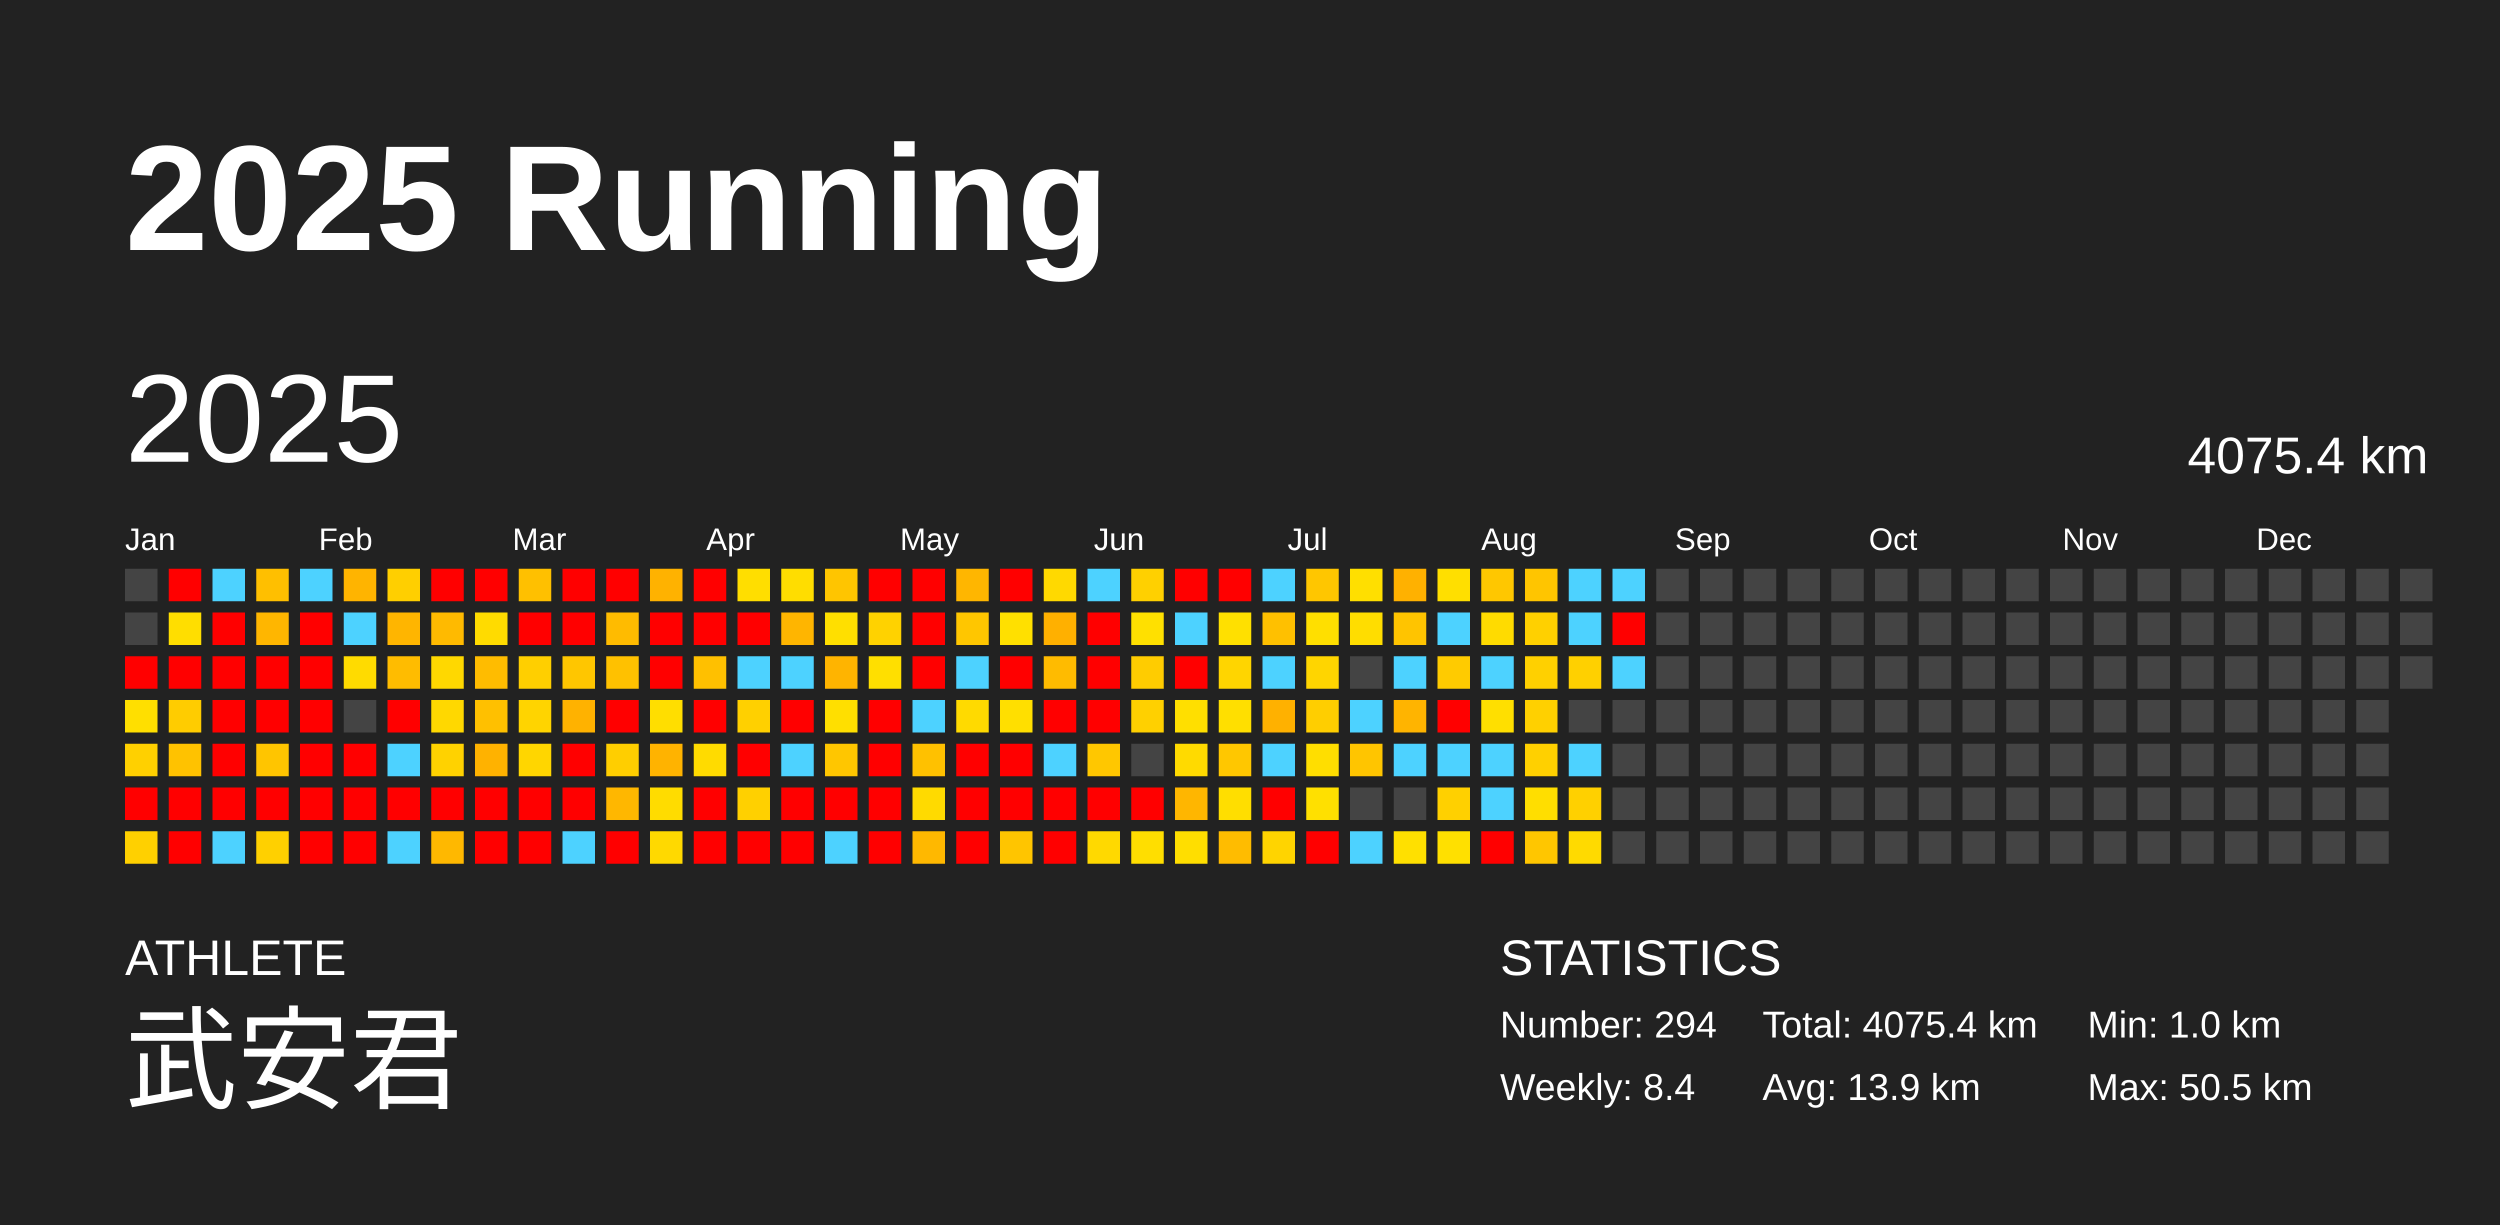
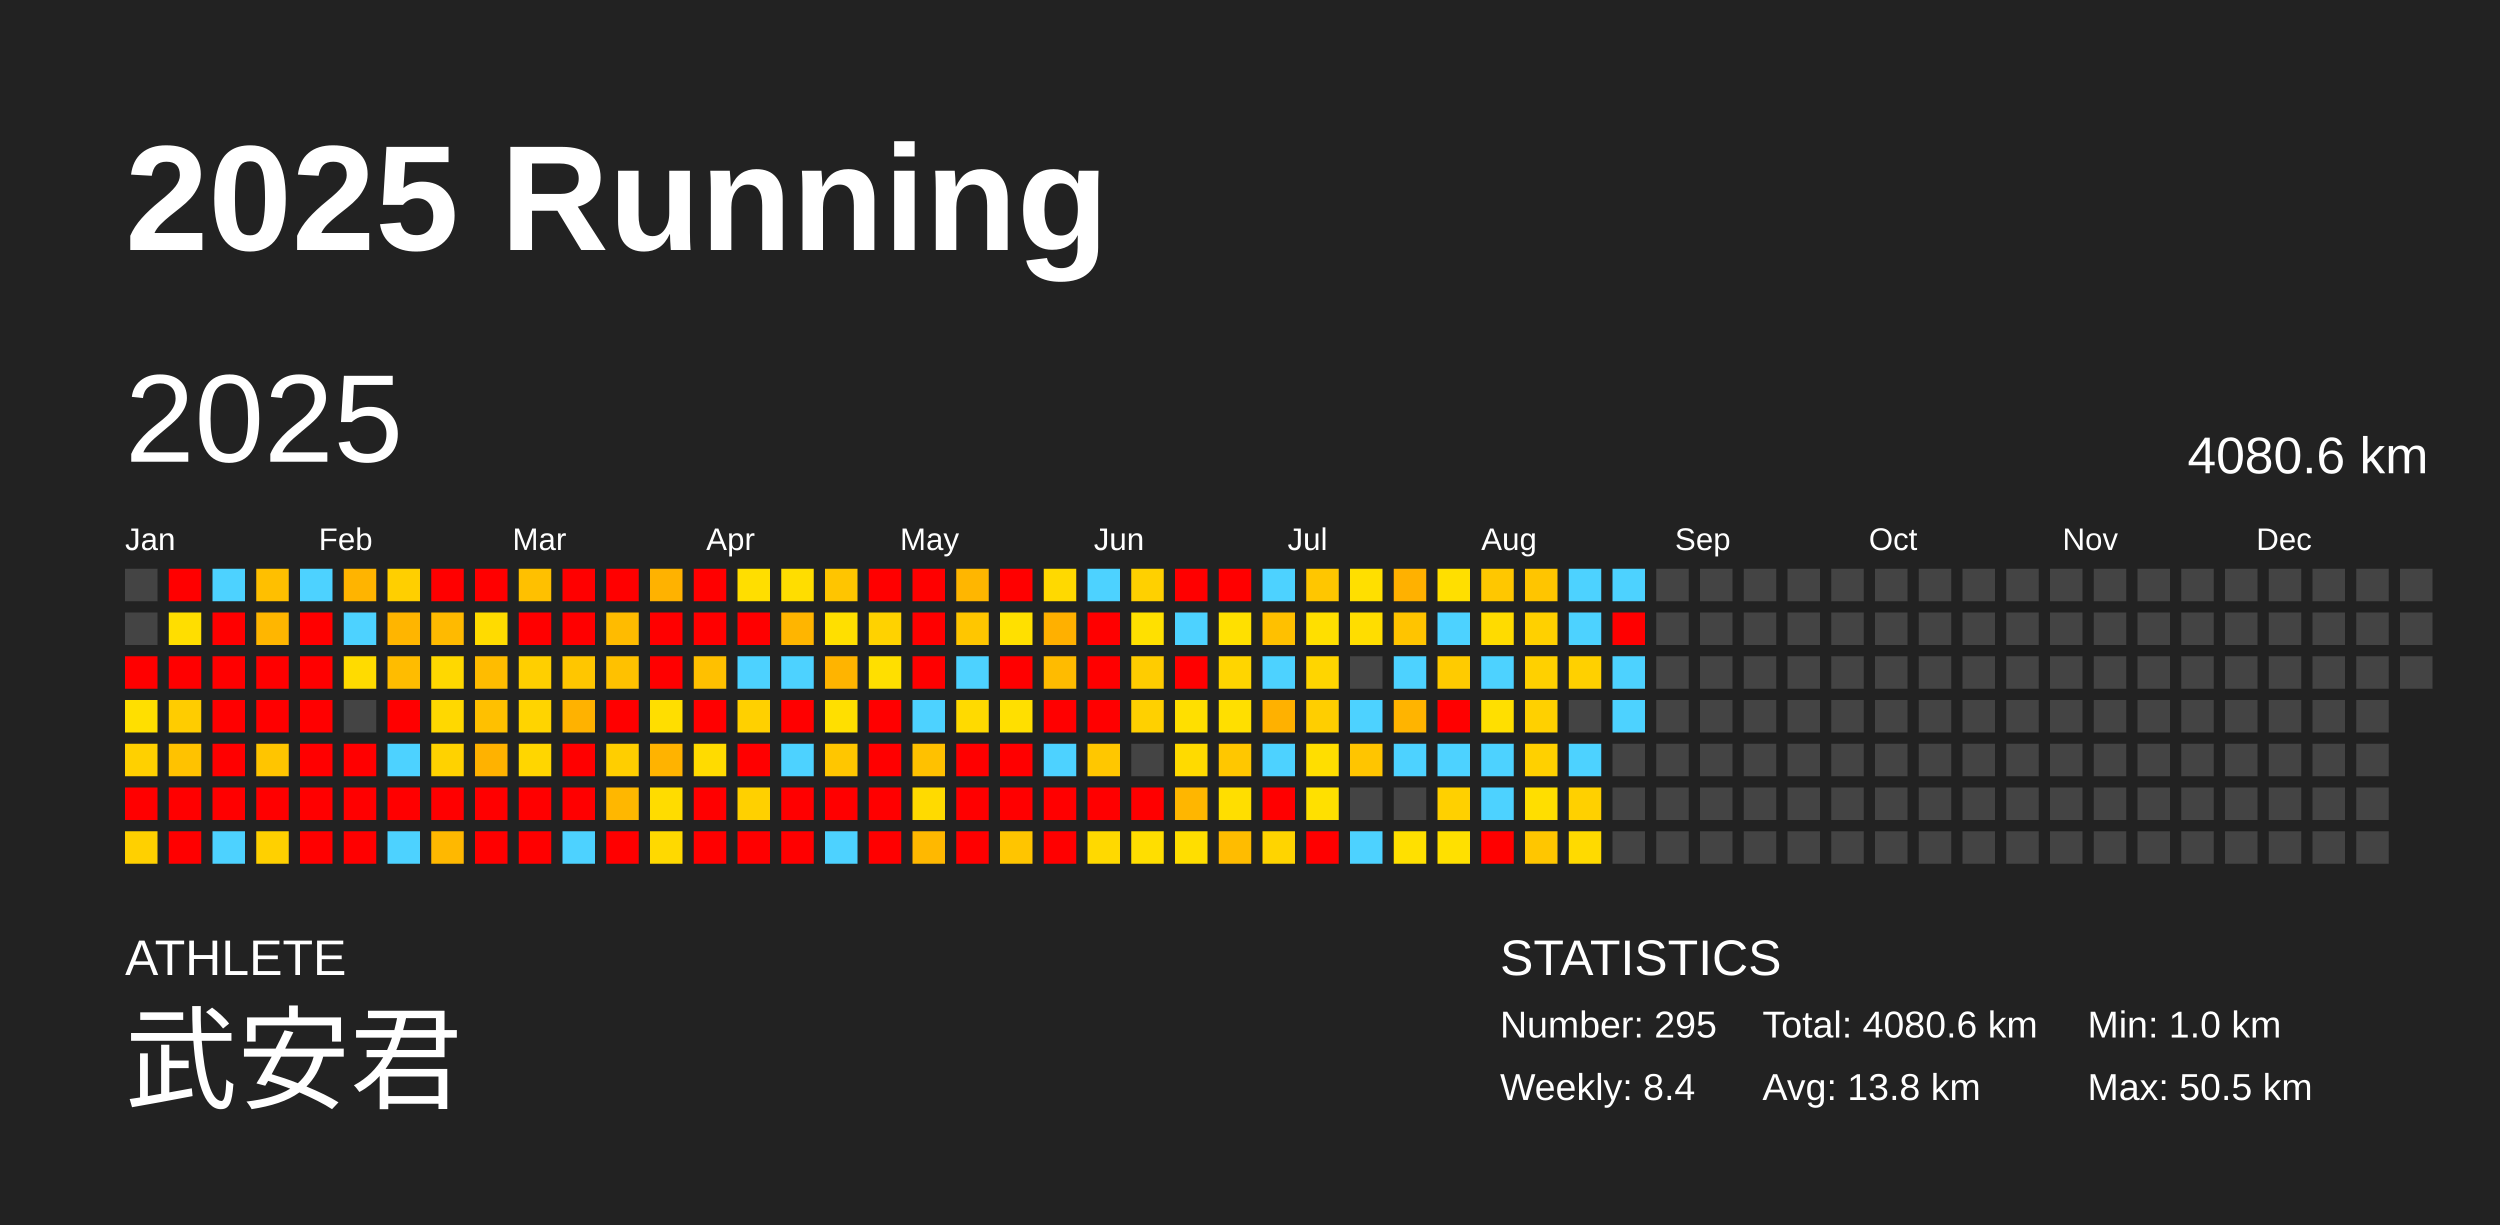
<svg xmlns="http://www.w3.org/2000/svg" baseProfile="full" height="98mm" version="1.1" viewBox="0,0,200,98" width="200mm">
  <defs />
  <rect fill="#222222" height="98" width="200" x="0" y="0" />
  <text fill="#FFFFFF" style="font-size:12px; font-family:Arial; font-weight:bold;" x="10" y="20">2025 Running</text>
  <text fill="#FFFFFF" style="font-size:4px; font-family:Arial" x="10" y="78">ATHLETE</text>
  <text fill="#FFFFFF" style="font-size:9px; font-family:Arial" x="10" y="88">武安君</text>
  <text fill="#FFFFFF" style="font-size:4px; font-family:Arial" x="120" y="78">STATISTICS</text>
-   <text fill="#FFFFFF" style="font-size:3px; font-family:Arial" x="120" y="83">Number: 294</text>
+   <text fill="#FFFFFF" style="font-size:3px; font-family:Arial" x="120" y="83">Number: 295</text>
  <text fill="#FFFFFF" style="font-size:3px; font-family:Arial" x="120" y="88">Weekly: 8.4</text>
-   <text fill="#FFFFFF" style="font-size:3px; font-family:Arial" x="141" y="83">Total: 4075.4 km</text>
-   <text fill="#FFFFFF" style="font-size:3px; font-family:Arial" x="141" y="88">Avg: 13.9 km</text>
+   <text fill="#FFFFFF" style="font-size:3px; font-family:Arial" x="141" y="83">Total: 4080.6 km</text>
+   <text fill="#FFFFFF" style="font-size:3px; font-family:Arial" x="141" y="88">Avg: 13.8 km</text>
  <text fill="#FFFFFF" style="font-size:3px; font-family:Arial" x="167" y="83">Min: 1.0 km</text>
  <text fill="#FFFFFF" style="font-size:3px; font-family:Arial" x="167" y="88">Max: 50.5 km</text>
  <text dominant-baseline="hanging" fill="#FFFFFF" style="font-size:10.0px; font-family:Arial;" x="10" y="30">2025</text>
-   <text dominant-baseline="hanging" fill="#FFFFFF" style="font-size:4.125px; font-family:Arial;" x="175" y="35">4075.4 km</text>
+   <text dominant-baseline="hanging" fill="#FFFFFF" style="font-size:4.125px; font-family:Arial;" x="175" y="35">4080.6 km</text>
  <text fill="#FFFFFF" style="font-size:2.5px; font-family:Arial" x="10.0" y="44">Jan</text>
  <text fill="#FFFFFF" style="font-size:2.5px; font-family:Arial" x="25.5" y="44">Feb</text>
  <text fill="#FFFFFF" style="font-size:2.5px; font-family:Arial" x="41.0" y="44">Mar</text>
  <text fill="#FFFFFF" style="font-size:2.5px; font-family:Arial" x="56.5" y="44">Apr</text>
  <text fill="#FFFFFF" style="font-size:2.5px; font-family:Arial" x="72.0" y="44">May</text>
  <text fill="#FFFFFF" style="font-size:2.5px; font-family:Arial" x="87.5" y="44">Jun</text>
  <text fill="#FFFFFF" style="font-size:2.5px; font-family:Arial" x="103.0" y="44">Jul</text>
  <text fill="#FFFFFF" style="font-size:2.5px; font-family:Arial" x="118.5" y="44">Aug</text>
  <text fill="#FFFFFF" style="font-size:2.5px; font-family:Arial" x="134.0" y="44">Sep</text>
  <text fill="#FFFFFF" style="font-size:2.5px; font-family:Arial" x="149.5" y="44">Oct</text>
  <text fill="#FFFFFF" style="font-size:2.5px; font-family:Arial" x="165.0" y="44">Nov</text>
  <text fill="#FFFFFF" style="font-size:2.5px; font-family:Arial" x="180.5" y="44">Dec</text>
  <rect fill="#444444" height="2.6" width="2.6" x="10.0" y="45.5" />
  <rect fill="#444444" height="2.6" width="2.6" x="10.0" y="49.0" />
  <rect fill="red" height="2.6" width="2.6" x="10.0" y="52.5" />
  <rect fill="#ffdf00" height="2.6" width="2.6" x="10.0" y="56.0" />
  <rect fill="#ffd000" height="2.6" width="2.6" x="10.0" y="59.5" />
  <rect fill="red" height="2.6" width="2.6" x="10.0" y="63.0" />
  <rect fill="#ffd000" height="2.6" width="2.6" x="10.0" y="66.5" />
  <rect fill="red" height="2.6" width="2.6" x="13.5" y="45.5" />
  <rect fill="#ffde00" height="2.6" width="2.6" x="13.5" y="49.0" />
  <rect fill="red" height="2.6" width="2.6" x="13.5" y="52.5" />
  <rect fill="#ffcc00" height="2.6" width="2.6" x="13.5" y="56.0" />
  <rect fill="#ffc200" height="2.6" width="2.6" x="13.5" y="59.5" />
  <rect fill="red" height="2.6" width="2.6" x="13.5" y="63.0" />
  <rect fill="red" height="2.6" width="2.6" x="13.5" y="66.5" />
  <rect fill="#4dd2ff" height="2.6" width="2.6" x="17.0" y="45.5" />
  <rect fill="red" height="2.6" width="2.6" x="17.0" y="49.0" />
  <rect fill="red" height="2.6" width="2.6" x="17.0" y="52.5" />
  <rect fill="red" height="2.6" width="2.6" x="17.0" y="56.0" />
  <rect fill="red" height="2.6" width="2.6" x="17.0" y="59.5" />
  <rect fill="red" height="2.6" width="2.6" x="17.0" y="63.0" />
  <rect fill="#4dd2ff" height="2.6" width="2.6" x="17.0" y="66.5" />
  <rect fill="#ffbf00" height="2.6" width="2.6" x="20.5" y="45.5" />
  <rect fill="#ffb600" height="2.6" width="2.6" x="20.5" y="49.0" />
  <rect fill="red" height="2.6" width="2.6" x="20.5" y="52.5" />
  <rect fill="red" height="2.6" width="2.6" x="20.5" y="56.0" />
  <rect fill="#ffc500" height="2.6" width="2.6" x="20.5" y="59.5" />
  <rect fill="red" height="2.6" width="2.6" x="20.5" y="63.0" />
  <rect fill="#ffd000" height="2.6" width="2.6" x="20.5" y="66.5" />
  <rect fill="#4dd2ff" height="2.6" width="2.6" x="24.0" y="45.5" />
  <rect fill="red" height="2.6" width="2.6" x="24.0" y="49.0" />
  <rect fill="red" height="2.6" width="2.6" x="24.0" y="52.5" />
  <rect fill="red" height="2.6" width="2.6" x="24.0" y="56.0" />
  <rect fill="red" height="2.6" width="2.6" x="24.0" y="59.5" />
  <rect fill="red" height="2.6" width="2.6" x="24.0" y="63.0" />
  <rect fill="red" height="2.6" width="2.6" x="24.0" y="66.5" />
  <rect fill="#ffb400" height="2.6" width="2.6" x="27.5" y="45.5" />
  <rect fill="#4dd2ff" height="2.6" width="2.6" x="27.5" y="49.0" />
  <rect fill="#ffdb00" height="2.6" width="2.6" x="27.5" y="52.5" />
  <rect fill="#444444" height="2.6" width="2.6" x="27.5" y="56.0" />
  <rect fill="red" height="2.6" width="2.6" x="27.5" y="59.5" />
  <rect fill="red" height="2.6" width="2.6" x="27.5" y="63.0" />
  <rect fill="red" height="2.6" width="2.6" x="27.5" y="66.5" />
  <rect fill="#ffcf00" height="2.6" width="2.6" x="31.0" y="45.5" />
  <rect fill="#ffb500" height="2.6" width="2.6" x="31.0" y="49.0" />
  <rect fill="#ffbc00" height="2.6" width="2.6" x="31.0" y="52.5" />
  <rect fill="red" height="2.6" width="2.6" x="31.0" y="56.0" />
  <rect fill="#4dd2ff" height="2.6" width="2.6" x="31.0" y="59.5" />
  <rect fill="red" height="2.6" width="2.6" x="31.0" y="63.0" />
  <rect fill="#4dd2ff" height="2.6" width="2.6" x="31.0" y="66.5" />
  <rect fill="red" height="2.6" width="2.6" x="34.5" y="45.5" />
  <rect fill="#ffba00" height="2.6" width="2.6" x="34.5" y="49.0" />
  <rect fill="#ffd800" height="2.6" width="2.6" x="34.5" y="52.5" />
  <rect fill="#ffd800" height="2.6" width="2.6" x="34.5" y="56.0" />
  <rect fill="#ffd200" height="2.6" width="2.6" x="34.5" y="59.5" />
  <rect fill="red" height="2.6" width="2.6" x="34.5" y="63.0" />
  <rect fill="#ffb800" height="2.6" width="2.6" x="34.5" y="66.5" />
  <rect fill="red" height="2.6" width="2.6" x="38.0" y="45.5" />
  <rect fill="#ffdb00" height="2.6" width="2.6" x="38.0" y="49.0" />
  <rect fill="#ffbc00" height="2.6" width="2.6" x="38.0" y="52.5" />
  <rect fill="#ffc000" height="2.6" width="2.6" x="38.0" y="56.0" />
  <rect fill="#ffb200" height="2.6" width="2.6" x="38.0" y="59.5" />
  <rect fill="red" height="2.6" width="2.6" x="38.0" y="63.0" />
  <rect fill="red" height="2.6" width="2.6" x="38.0" y="66.5" />
  <rect fill="#ffc000" height="2.6" width="2.6" x="41.5" y="45.5" />
  <rect fill="red" height="2.6" width="2.6" x="41.5" y="49.0" />
  <rect fill="#ffcf00" height="2.6" width="2.6" x="41.5" y="52.5" />
  <rect fill="#ffd400" height="2.6" width="2.6" x="41.5" y="56.0" />
  <rect fill="#ffd600" height="2.6" width="2.6" x="41.5" y="59.5" />
  <rect fill="red" height="2.6" width="2.6" x="41.5" y="63.0" />
  <rect fill="red" height="2.6" width="2.6" x="41.5" y="66.5" />
  <rect fill="red" height="2.6" width="2.6" x="45.0" y="45.5" />
  <rect fill="red" height="2.6" width="2.6" x="45.0" y="49.0" />
  <rect fill="#ffc600" height="2.6" width="2.6" x="45.0" y="52.5" />
  <rect fill="#ffb200" height="2.6" width="2.6" x="45.0" y="56.0" />
  <rect fill="red" height="2.6" width="2.6" x="45.0" y="59.5" />
  <rect fill="red" height="2.6" width="2.6" x="45.0" y="63.0" />
  <rect fill="#4dd2ff" height="2.6" width="2.6" x="45.0" y="66.5" />
  <rect fill="red" height="2.6" width="2.6" x="48.5" y="45.5" />
  <rect fill="#ffbb00" height="2.6" width="2.6" x="48.5" y="49.0" />
  <rect fill="#ffc100" height="2.6" width="2.6" x="48.5" y="52.5" />
  <rect fill="red" height="2.6" width="2.6" x="48.5" y="56.0" />
  <rect fill="#ffce00" height="2.6" width="2.6" x="48.5" y="59.5" />
  <rect fill="#ffb700" height="2.6" width="2.6" x="48.5" y="63.0" />
  <rect fill="red" height="2.6" width="2.6" x="48.5" y="66.5" />
  <rect fill="#ffb200" height="2.6" width="2.6" x="52.0" y="45.5" />
  <rect fill="red" height="2.6" width="2.6" x="52.0" y="49.0" />
  <rect fill="red" height="2.6" width="2.6" x="52.0" y="52.5" />
  <rect fill="#ffde00" height="2.6" width="2.6" x="52.0" y="56.0" />
  <rect fill="#ffb300" height="2.6" width="2.6" x="52.0" y="59.5" />
  <rect fill="#ffdc00" height="2.6" width="2.6" x="52.0" y="63.0" />
  <rect fill="#ffd900" height="2.6" width="2.6" x="52.0" y="66.5" />
  <rect fill="red" height="2.6" width="2.6" x="55.5" y="45.5" />
  <rect fill="red" height="2.6" width="2.6" x="55.5" y="49.0" />
  <rect fill="#ffc000" height="2.6" width="2.6" x="55.5" y="52.5" />
  <rect fill="red" height="2.6" width="2.6" x="55.5" y="56.0" />
  <rect fill="#ffdb00" height="2.6" width="2.6" x="55.5" y="59.5" />
  <rect fill="red" height="2.6" width="2.6" x="55.5" y="63.0" />
  <rect fill="red" height="2.6" width="2.6" x="55.5" y="66.5" />
  <rect fill="#ffde00" height="2.6" width="2.6" x="59.0" y="45.5" />
  <rect fill="red" height="2.6" width="2.6" x="59.0" y="49.0" />
  <rect fill="#4dd2ff" height="2.6" width="2.6" x="59.0" y="52.5" />
  <rect fill="#ffd000" height="2.6" width="2.6" x="59.0" y="56.0" />
  <rect fill="red" height="2.6" width="2.6" x="59.0" y="59.5" />
  <rect fill="#ffd000" height="2.6" width="2.6" x="59.0" y="63.0" />
  <rect fill="red" height="2.6" width="2.6" x="59.0" y="66.5" />
  <rect fill="#ffdd00" height="2.6" width="2.6" x="62.5" y="45.5" />
  <rect fill="#ffb500" height="2.6" width="2.6" x="62.5" y="49.0" />
  <rect fill="#4dd2ff" height="2.6" width="2.6" x="62.5" y="52.5" />
  <rect fill="red" height="2.6" width="2.6" x="62.5" y="56.0" />
  <rect fill="#4dd2ff" height="2.6" width="2.6" x="62.5" y="59.5" />
  <rect fill="red" height="2.6" width="2.6" x="62.5" y="63.0" />
  <rect fill="red" height="2.6" width="2.6" x="62.5" y="66.5" />
  <rect fill="#ffc500" height="2.6" width="2.6" x="66.0" y="45.5" />
  <rect fill="#ffdf00" height="2.6" width="2.6" x="66.0" y="49.0" />
  <rect fill="#ffb400" height="2.6" width="2.6" x="66.0" y="52.5" />
  <rect fill="#ffdf00" height="2.6" width="2.6" x="66.0" y="56.0" />
  <rect fill="#ffc600" height="2.6" width="2.6" x="66.0" y="59.5" />
  <rect fill="red" height="2.6" width="2.6" x="66.0" y="63.0" />
  <rect fill="#4dd2ff" height="2.6" width="2.6" x="66.0" y="66.5" />
  <rect fill="red" height="2.6" width="2.6" x="69.5" y="45.5" />
  <rect fill="#ffd200" height="2.6" width="2.6" x="69.5" y="49.0" />
  <rect fill="#ffdf00" height="2.6" width="2.6" x="69.5" y="52.5" />
  <rect fill="red" height="2.6" width="2.6" x="69.5" y="56.0" />
  <rect fill="red" height="2.6" width="2.6" x="69.5" y="59.5" />
  <rect fill="red" height="2.6" width="2.6" x="69.5" y="63.0" />
  <rect fill="red" height="2.6" width="2.6" x="69.5" y="66.5" />
  <rect fill="red" height="2.6" width="2.6" x="73.0" y="45.5" />
  <rect fill="red" height="2.6" width="2.6" x="73.0" y="49.0" />
  <rect fill="red" height="2.6" width="2.6" x="73.0" y="52.5" />
  <rect fill="#4dd2ff" height="2.6" width="2.6" x="73.0" y="56.0" />
  <rect fill="#ffc100" height="2.6" width="2.6" x="73.0" y="59.5" />
  <rect fill="#ffda00" height="2.6" width="2.6" x="73.0" y="63.0" />
  <rect fill="#ffb800" height="2.6" width="2.6" x="73.0" y="66.5" />
  <rect fill="#ffb600" height="2.6" width="2.6" x="76.5" y="45.5" />
  <rect fill="#ffc600" height="2.6" width="2.6" x="76.5" y="49.0" />
  <rect fill="#4dd2ff" height="2.6" width="2.6" x="76.5" y="52.5" />
  <rect fill="#ffda00" height="2.6" width="2.6" x="76.5" y="56.0" />
  <rect fill="red" height="2.6" width="2.6" x="76.5" y="59.5" />
  <rect fill="red" height="2.6" width="2.6" x="76.5" y="63.0" />
  <rect fill="red" height="2.6" width="2.6" x="76.5" y="66.5" />
  <rect fill="red" height="2.6" width="2.6" x="80.0" y="45.5" />
  <rect fill="#ffe000" height="2.6" width="2.6" x="80.0" y="49.0" />
  <rect fill="red" height="2.6" width="2.6" x="80.0" y="52.5" />
  <rect fill="#ffdf00" height="2.6" width="2.6" x="80.0" y="56.0" />
  <rect fill="red" height="2.6" width="2.6" x="80.0" y="59.5" />
  <rect fill="red" height="2.6" width="2.6" x="80.0" y="63.0" />
  <rect fill="#ffc500" height="2.6" width="2.6" x="80.0" y="66.5" />
  <rect fill="#ffd900" height="2.6" width="2.6" x="83.5" y="45.5" />
  <rect fill="#ffb000" height="2.6" width="2.6" x="83.5" y="49.0" />
  <rect fill="#ffbb00" height="2.6" width="2.6" x="83.5" y="52.5" />
  <rect fill="red" height="2.6" width="2.6" x="83.5" y="56.0" />
  <rect fill="#4dd2ff" height="2.6" width="2.6" x="83.5" y="59.5" />
  <rect fill="red" height="2.6" width="2.6" x="83.5" y="63.0" />
  <rect fill="red" height="2.6" width="2.6" x="83.5" y="66.5" />
  <rect fill="#4dd2ff" height="2.6" width="2.6" x="87.0" y="45.5" />
  <rect fill="red" height="2.6" width="2.6" x="87.0" y="49.0" />
  <rect fill="red" height="2.6" width="2.6" x="87.0" y="52.5" />
  <rect fill="red" height="2.6" width="2.6" x="87.0" y="56.0" />
  <rect fill="#ffc700" height="2.6" width="2.6" x="87.0" y="59.5" />
  <rect fill="red" height="2.6" width="2.6" x="87.0" y="63.0" />
  <rect fill="#ffd900" height="2.6" width="2.6" x="87.0" y="66.5" />
  <rect fill="#ffd000" height="2.6" width="2.6" x="90.5" y="45.5" />
  <rect fill="#ffe000" height="2.6" width="2.6" x="90.5" y="49.0" />
  <rect fill="#ffcc00" height="2.6" width="2.6" x="90.5" y="52.5" />
  <rect fill="#ffd000" height="2.6" width="2.6" x="90.5" y="56.0" />
  <rect fill="#444444" height="2.6" width="2.6" x="90.5" y="59.5" />
  <rect fill="red" height="2.6" width="2.6" x="90.5" y="63.0" />
  <rect fill="#ffde00" height="2.6" width="2.6" x="90.5" y="66.5" />
  <rect fill="red" height="2.6" width="2.6" x="94.0" y="45.5" />
  <rect fill="#4dd2ff" height="2.6" width="2.6" x="94.0" y="49.0" />
  <rect fill="red" height="2.6" width="2.6" x="94.0" y="52.5" />
  <rect fill="#ffdf00" height="2.6" width="2.6" x="94.0" y="56.0" />
  <rect fill="#ffda00" height="2.6" width="2.6" x="94.0" y="59.5" />
  <rect fill="#ffb600" height="2.6" width="2.6" x="94.0" y="63.0" />
  <rect fill="#ffde00" height="2.6" width="2.6" x="94.0" y="66.5" />
  <rect fill="red" height="2.6" width="2.6" x="97.5" y="45.5" />
  <rect fill="#ffe000" height="2.6" width="2.6" x="97.5" y="49.0" />
  <rect fill="#ffd500" height="2.6" width="2.6" x="97.5" y="52.5" />
  <rect fill="#ffdf00" height="2.6" width="2.6" x="97.5" y="56.0" />
  <rect fill="#ffc700" height="2.6" width="2.6" x="97.5" y="59.5" />
  <rect fill="#ffde00" height="2.6" width="2.6" x="97.5" y="63.0" />
  <rect fill="#ffbc00" height="2.6" width="2.6" x="97.5" y="66.5" />
  <rect fill="#4dd2ff" height="2.6" width="2.6" x="101.0" y="45.5" />
  <rect fill="#ffc000" height="2.6" width="2.6" x="101.0" y="49.0" />
  <rect fill="#4dd2ff" height="2.6" width="2.6" x="101.0" y="52.5" />
  <rect fill="#ffb100" height="2.6" width="2.6" x="101.0" y="56.0" />
  <rect fill="#4dd2ff" height="2.6" width="2.6" x="101.0" y="59.5" />
  <rect fill="red" height="2.6" width="2.6" x="101.0" y="63.0" />
  <rect fill="#ffd400" height="2.6" width="2.6" x="101.0" y="66.5" />
  <rect fill="#ffc600" height="2.6" width="2.6" x="104.5" y="45.5" />
  <rect fill="#ffdf00" height="2.6" width="2.6" x="104.5" y="49.0" />
  <rect fill="#ffd500" height="2.6" width="2.6" x="104.5" y="52.5" />
  <rect fill="#ffce00" height="2.6" width="2.6" x="104.5" y="56.0" />
  <rect fill="#ffde00" height="2.6" width="2.6" x="104.5" y="59.5" />
  <rect fill="#ffe000" height="2.6" width="2.6" x="104.5" y="63.0" />
  <rect fill="red" height="2.6" width="2.6" x="104.5" y="66.5" />
  <rect fill="#ffdf00" height="2.6" width="2.6" x="108.0" y="45.5" />
  <rect fill="#ffdd00" height="2.6" width="2.6" x="108.0" y="49.0" />
  <rect fill="#444444" height="2.6" width="2.6" x="108.0" y="52.5" />
  <rect fill="#4dd2ff" height="2.6" width="2.6" x="108.0" y="56.0" />
  <rect fill="#ffc500" height="2.6" width="2.6" x="108.0" y="59.5" />
  <rect fill="#444444" height="2.6" width="2.6" x="108.0" y="63.0" />
  <rect fill="#4dd2ff" height="2.6" width="2.6" x="108.0" y="66.5" />
  <rect fill="#ffb100" height="2.6" width="2.6" x="111.5" y="45.5" />
  <rect fill="#ffc400" height="2.6" width="2.6" x="111.5" y="49.0" />
  <rect fill="#4dd2ff" height="2.6" width="2.6" x="111.5" y="52.5" />
  <rect fill="#ffb400" height="2.6" width="2.6" x="111.5" y="56.0" />
  <rect fill="#4dd2ff" height="2.6" width="2.6" x="111.5" y="59.5" />
  <rect fill="#444444" height="2.6" width="2.6" x="111.5" y="63.0" />
  <rect fill="#ffe000" height="2.6" width="2.6" x="111.5" y="66.5" />
  <rect fill="#ffdf00" height="2.6" width="2.6" x="115.0" y="45.5" />
  <rect fill="#4dd2ff" height="2.6" width="2.6" x="115.0" y="49.0" />
  <rect fill="#ffcb00" height="2.6" width="2.6" x="115.0" y="52.5" />
  <rect fill="red" height="2.6" width="2.6" x="115.0" y="56.0" />
  <rect fill="#4dd2ff" height="2.6" width="2.6" x="115.0" y="59.5" />
  <rect fill="#ffd000" height="2.6" width="2.6" x="115.0" y="63.0" />
  <rect fill="#ffe000" height="2.6" width="2.6" x="115.0" y="66.5" />
  <rect fill="#ffc700" height="2.6" width="2.6" x="118.5" y="45.5" />
  <rect fill="#ffdb00" height="2.6" width="2.6" x="118.5" y="49.0" />
  <rect fill="#4dd2ff" height="2.6" width="2.6" x="118.5" y="52.5" />
  <rect fill="#ffdf00" height="2.6" width="2.6" x="118.5" y="56.0" />
  <rect fill="#4dd2ff" height="2.6" width="2.6" x="118.5" y="59.5" />
  <rect fill="#4dd2ff" height="2.6" width="2.6" x="118.5" y="63.0" />
  <rect fill="red" height="2.6" width="2.6" x="118.5" y="66.5" />
  <rect fill="#ffc500" height="2.6" width="2.6" x="122.0" y="45.5" />
  <rect fill="#ffd000" height="2.6" width="2.6" x="122.0" y="49.0" />
  <rect fill="#ffd000" height="2.6" width="2.6" x="122.0" y="52.5" />
  <rect fill="#ffd000" height="2.6" width="2.6" x="122.0" y="56.0" />
  <rect fill="#ffd000" height="2.6" width="2.6" x="122.0" y="59.5" />
  <rect fill="#ffde00" height="2.6" width="2.6" x="122.0" y="63.0" />
  <rect fill="#ffc600" height="2.6" width="2.6" x="122.0" y="66.5" />
  <rect fill="#4dd2ff" height="2.6" width="2.6" x="125.5" y="45.5" />
  <rect fill="#4dd2ff" height="2.6" width="2.6" x="125.5" y="49.0" />
  <rect fill="#ffd000" height="2.6" width="2.6" x="125.5" y="52.5" />
  <rect fill="#444444" height="2.6" width="2.6" x="125.5" y="56.0" />
  <rect fill="#4dd2ff" height="2.6" width="2.6" x="125.5" y="59.5" />
  <rect fill="#ffd000" height="2.6" width="2.6" x="125.5" y="63.0" />
  <rect fill="#ffda00" height="2.6" width="2.6" x="125.5" y="66.5" />
  <rect fill="#4dd2ff" height="2.6" width="2.6" x="129.0" y="45.5" />
  <rect fill="red" height="2.6" width="2.6" x="129.0" y="49.0" />
  <rect fill="#4dd2ff" height="2.6" width="2.6" x="129.0" y="52.5" />
-   <rect fill="#444444" height="2.6" width="2.6" x="129.0" y="56.0" />
+   <rect fill="#4dd2ff" height="2.6" width="2.6" x="129.0" y="56.0" />
  <rect fill="#444444" height="2.6" width="2.6" x="129.0" y="59.5" />
  <rect fill="#444444" height="2.6" width="2.6" x="129.0" y="63.0" />
  <rect fill="#444444" height="2.6" width="2.6" x="129.0" y="66.5" />
  <rect fill="#444444" height="2.6" width="2.6" x="132.5" y="45.5" />
  <rect fill="#444444" height="2.6" width="2.6" x="132.5" y="49.0" />
  <rect fill="#444444" height="2.6" width="2.6" x="132.5" y="52.5" />
  <rect fill="#444444" height="2.6" width="2.6" x="132.5" y="56.0" />
  <rect fill="#444444" height="2.6" width="2.6" x="132.5" y="59.5" />
  <rect fill="#444444" height="2.6" width="2.6" x="132.5" y="63.0" />
  <rect fill="#444444" height="2.6" width="2.6" x="132.5" y="66.5" />
  <rect fill="#444444" height="2.6" width="2.6" x="136.0" y="45.5" />
  <rect fill="#444444" height="2.6" width="2.6" x="136.0" y="49.0" />
  <rect fill="#444444" height="2.6" width="2.6" x="136.0" y="52.5" />
  <rect fill="#444444" height="2.6" width="2.6" x="136.0" y="56.0" />
  <rect fill="#444444" height="2.6" width="2.6" x="136.0" y="59.5" />
  <rect fill="#444444" height="2.6" width="2.6" x="136.0" y="63.0" />
  <rect fill="#444444" height="2.6" width="2.6" x="136.0" y="66.5" />
  <rect fill="#444444" height="2.6" width="2.6" x="139.5" y="45.5" />
  <rect fill="#444444" height="2.6" width="2.6" x="139.5" y="49.0" />
  <rect fill="#444444" height="2.6" width="2.6" x="139.5" y="52.5" />
  <rect fill="#444444" height="2.6" width="2.6" x="139.5" y="56.0" />
  <rect fill="#444444" height="2.6" width="2.6" x="139.5" y="59.5" />
  <rect fill="#444444" height="2.6" width="2.6" x="139.5" y="63.0" />
  <rect fill="#444444" height="2.6" width="2.6" x="139.5" y="66.5" />
  <rect fill="#444444" height="2.6" width="2.6" x="143.0" y="45.5" />
  <rect fill="#444444" height="2.6" width="2.6" x="143.0" y="49.0" />
  <rect fill="#444444" height="2.6" width="2.6" x="143.0" y="52.5" />
  <rect fill="#444444" height="2.6" width="2.6" x="143.0" y="56.0" />
  <rect fill="#444444" height="2.6" width="2.6" x="143.0" y="59.5" />
  <rect fill="#444444" height="2.6" width="2.6" x="143.0" y="63.0" />
  <rect fill="#444444" height="2.6" width="2.6" x="143.0" y="66.5" />
  <rect fill="#444444" height="2.6" width="2.6" x="146.5" y="45.5" />
  <rect fill="#444444" height="2.6" width="2.6" x="146.5" y="49.0" />
  <rect fill="#444444" height="2.6" width="2.6" x="146.5" y="52.5" />
  <rect fill="#444444" height="2.6" width="2.6" x="146.5" y="56.0" />
  <rect fill="#444444" height="2.6" width="2.6" x="146.5" y="59.5" />
  <rect fill="#444444" height="2.6" width="2.6" x="146.5" y="63.0" />
  <rect fill="#444444" height="2.6" width="2.6" x="146.5" y="66.5" />
  <rect fill="#444444" height="2.6" width="2.6" x="150.0" y="45.5" />
  <rect fill="#444444" height="2.6" width="2.6" x="150.0" y="49.0" />
  <rect fill="#444444" height="2.6" width="2.6" x="150.0" y="52.5" />
  <rect fill="#444444" height="2.6" width="2.6" x="150.0" y="56.0" />
  <rect fill="#444444" height="2.6" width="2.6" x="150.0" y="59.5" />
  <rect fill="#444444" height="2.6" width="2.6" x="150.0" y="63.0" />
  <rect fill="#444444" height="2.6" width="2.6" x="150.0" y="66.5" />
  <rect fill="#444444" height="2.6" width="2.6" x="153.5" y="45.5" />
  <rect fill="#444444" height="2.6" width="2.6" x="153.5" y="49.0" />
  <rect fill="#444444" height="2.6" width="2.6" x="153.5" y="52.5" />
  <rect fill="#444444" height="2.6" width="2.6" x="153.5" y="56.0" />
  <rect fill="#444444" height="2.6" width="2.6" x="153.5" y="59.5" />
  <rect fill="#444444" height="2.6" width="2.6" x="153.5" y="63.0" />
  <rect fill="#444444" height="2.6" width="2.6" x="153.5" y="66.5" />
  <rect fill="#444444" height="2.6" width="2.6" x="157.0" y="45.5" />
  <rect fill="#444444" height="2.6" width="2.6" x="157.0" y="49.0" />
  <rect fill="#444444" height="2.6" width="2.6" x="157.0" y="52.5" />
  <rect fill="#444444" height="2.6" width="2.6" x="157.0" y="56.0" />
  <rect fill="#444444" height="2.6" width="2.6" x="157.0" y="59.5" />
  <rect fill="#444444" height="2.6" width="2.6" x="157.0" y="63.0" />
  <rect fill="#444444" height="2.6" width="2.6" x="157.0" y="66.5" />
  <rect fill="#444444" height="2.6" width="2.6" x="160.5" y="45.5" />
  <rect fill="#444444" height="2.6" width="2.6" x="160.5" y="49.0" />
  <rect fill="#444444" height="2.6" width="2.6" x="160.5" y="52.5" />
  <rect fill="#444444" height="2.6" width="2.6" x="160.5" y="56.0" />
  <rect fill="#444444" height="2.6" width="2.6" x="160.5" y="59.5" />
  <rect fill="#444444" height="2.6" width="2.6" x="160.5" y="63.0" />
  <rect fill="#444444" height="2.6" width="2.6" x="160.5" y="66.5" />
  <rect fill="#444444" height="2.6" width="2.6" x="164.0" y="45.5" />
  <rect fill="#444444" height="2.6" width="2.6" x="164.0" y="49.0" />
  <rect fill="#444444" height="2.6" width="2.6" x="164.0" y="52.5" />
  <rect fill="#444444" height="2.6" width="2.6" x="164.0" y="56.0" />
  <rect fill="#444444" height="2.6" width="2.6" x="164.0" y="59.5" />
  <rect fill="#444444" height="2.6" width="2.6" x="164.0" y="63.0" />
  <rect fill="#444444" height="2.6" width="2.6" x="164.0" y="66.5" />
  <rect fill="#444444" height="2.6" width="2.6" x="167.5" y="45.5" />
  <rect fill="#444444" height="2.6" width="2.6" x="167.5" y="49.0" />
  <rect fill="#444444" height="2.6" width="2.6" x="167.5" y="52.5" />
  <rect fill="#444444" height="2.6" width="2.6" x="167.5" y="56.0" />
  <rect fill="#444444" height="2.6" width="2.6" x="167.5" y="59.5" />
  <rect fill="#444444" height="2.6" width="2.6" x="167.5" y="63.0" />
  <rect fill="#444444" height="2.6" width="2.6" x="167.5" y="66.5" />
  <rect fill="#444444" height="2.6" width="2.6" x="171.0" y="45.5" />
  <rect fill="#444444" height="2.6" width="2.6" x="171.0" y="49.0" />
  <rect fill="#444444" height="2.6" width="2.6" x="171.0" y="52.5" />
  <rect fill="#444444" height="2.6" width="2.6" x="171.0" y="56.0" />
  <rect fill="#444444" height="2.6" width="2.6" x="171.0" y="59.5" />
  <rect fill="#444444" height="2.6" width="2.6" x="171.0" y="63.0" />
  <rect fill="#444444" height="2.6" width="2.6" x="171.0" y="66.5" />
  <rect fill="#444444" height="2.6" width="2.6" x="174.5" y="45.5" />
  <rect fill="#444444" height="2.6" width="2.6" x="174.5" y="49.0" />
  <rect fill="#444444" height="2.6" width="2.6" x="174.5" y="52.5" />
  <rect fill="#444444" height="2.6" width="2.6" x="174.5" y="56.0" />
  <rect fill="#444444" height="2.6" width="2.6" x="174.5" y="59.5" />
  <rect fill="#444444" height="2.6" width="2.6" x="174.5" y="63.0" />
  <rect fill="#444444" height="2.6" width="2.6" x="174.5" y="66.5" />
  <rect fill="#444444" height="2.6" width="2.6" x="178.0" y="45.5" />
  <rect fill="#444444" height="2.6" width="2.6" x="178.0" y="49.0" />
  <rect fill="#444444" height="2.6" width="2.6" x="178.0" y="52.5" />
  <rect fill="#444444" height="2.6" width="2.6" x="178.0" y="56.0" />
  <rect fill="#444444" height="2.6" width="2.6" x="178.0" y="59.5" />
  <rect fill="#444444" height="2.6" width="2.6" x="178.0" y="63.0" />
  <rect fill="#444444" height="2.6" width="2.6" x="178.0" y="66.5" />
  <rect fill="#444444" height="2.6" width="2.6" x="181.5" y="45.5" />
  <rect fill="#444444" height="2.6" width="2.6" x="181.5" y="49.0" />
  <rect fill="#444444" height="2.6" width="2.6" x="181.5" y="52.5" />
  <rect fill="#444444" height="2.6" width="2.6" x="181.5" y="56.0" />
  <rect fill="#444444" height="2.6" width="2.6" x="181.5" y="59.5" />
  <rect fill="#444444" height="2.6" width="2.6" x="181.5" y="63.0" />
  <rect fill="#444444" height="2.6" width="2.6" x="181.5" y="66.5" />
  <rect fill="#444444" height="2.6" width="2.6" x="185.0" y="45.5" />
  <rect fill="#444444" height="2.6" width="2.6" x="185.0" y="49.0" />
  <rect fill="#444444" height="2.6" width="2.6" x="185.0" y="52.5" />
  <rect fill="#444444" height="2.6" width="2.6" x="185.0" y="56.0" />
  <rect fill="#444444" height="2.6" width="2.6" x="185.0" y="59.5" />
  <rect fill="#444444" height="2.6" width="2.6" x="185.0" y="63.0" />
  <rect fill="#444444" height="2.6" width="2.6" x="185.0" y="66.5" />
  <rect fill="#444444" height="2.6" width="2.6" x="188.5" y="45.5" />
  <rect fill="#444444" height="2.6" width="2.6" x="188.5" y="49.0" />
  <rect fill="#444444" height="2.6" width="2.6" x="188.5" y="52.5" />
  <rect fill="#444444" height="2.6" width="2.6" x="188.5" y="56.0" />
  <rect fill="#444444" height="2.6" width="2.6" x="188.5" y="59.5" />
  <rect fill="#444444" height="2.6" width="2.6" x="188.5" y="63.0" />
  <rect fill="#444444" height="2.6" width="2.6" x="188.5" y="66.5" />
  <rect fill="#444444" height="2.6" width="2.6" x="192.0" y="45.5" />
  <rect fill="#444444" height="2.6" width="2.6" x="192.0" y="49.0" />
  <rect fill="#444444" height="2.6" width="2.6" x="192.0" y="52.5" />
</svg>
